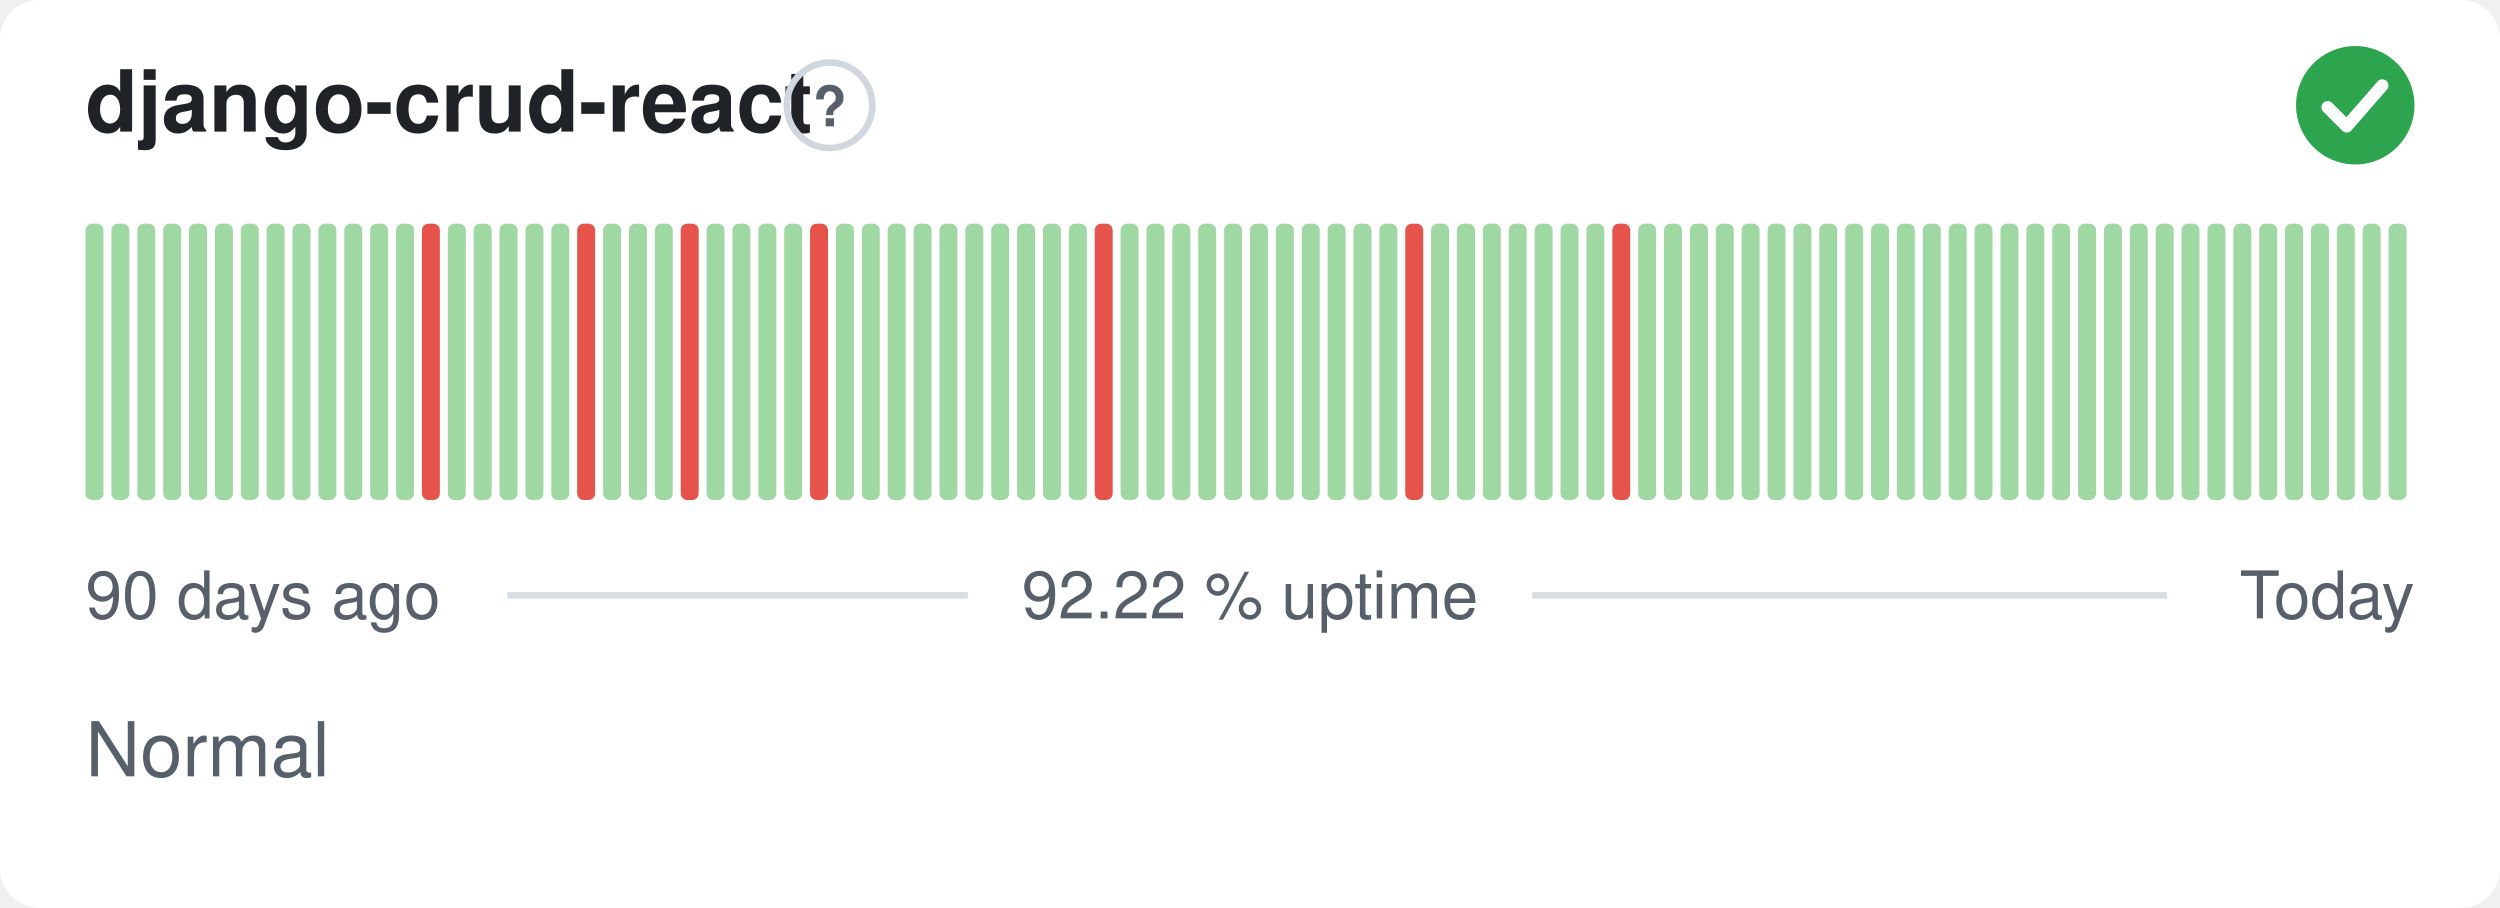
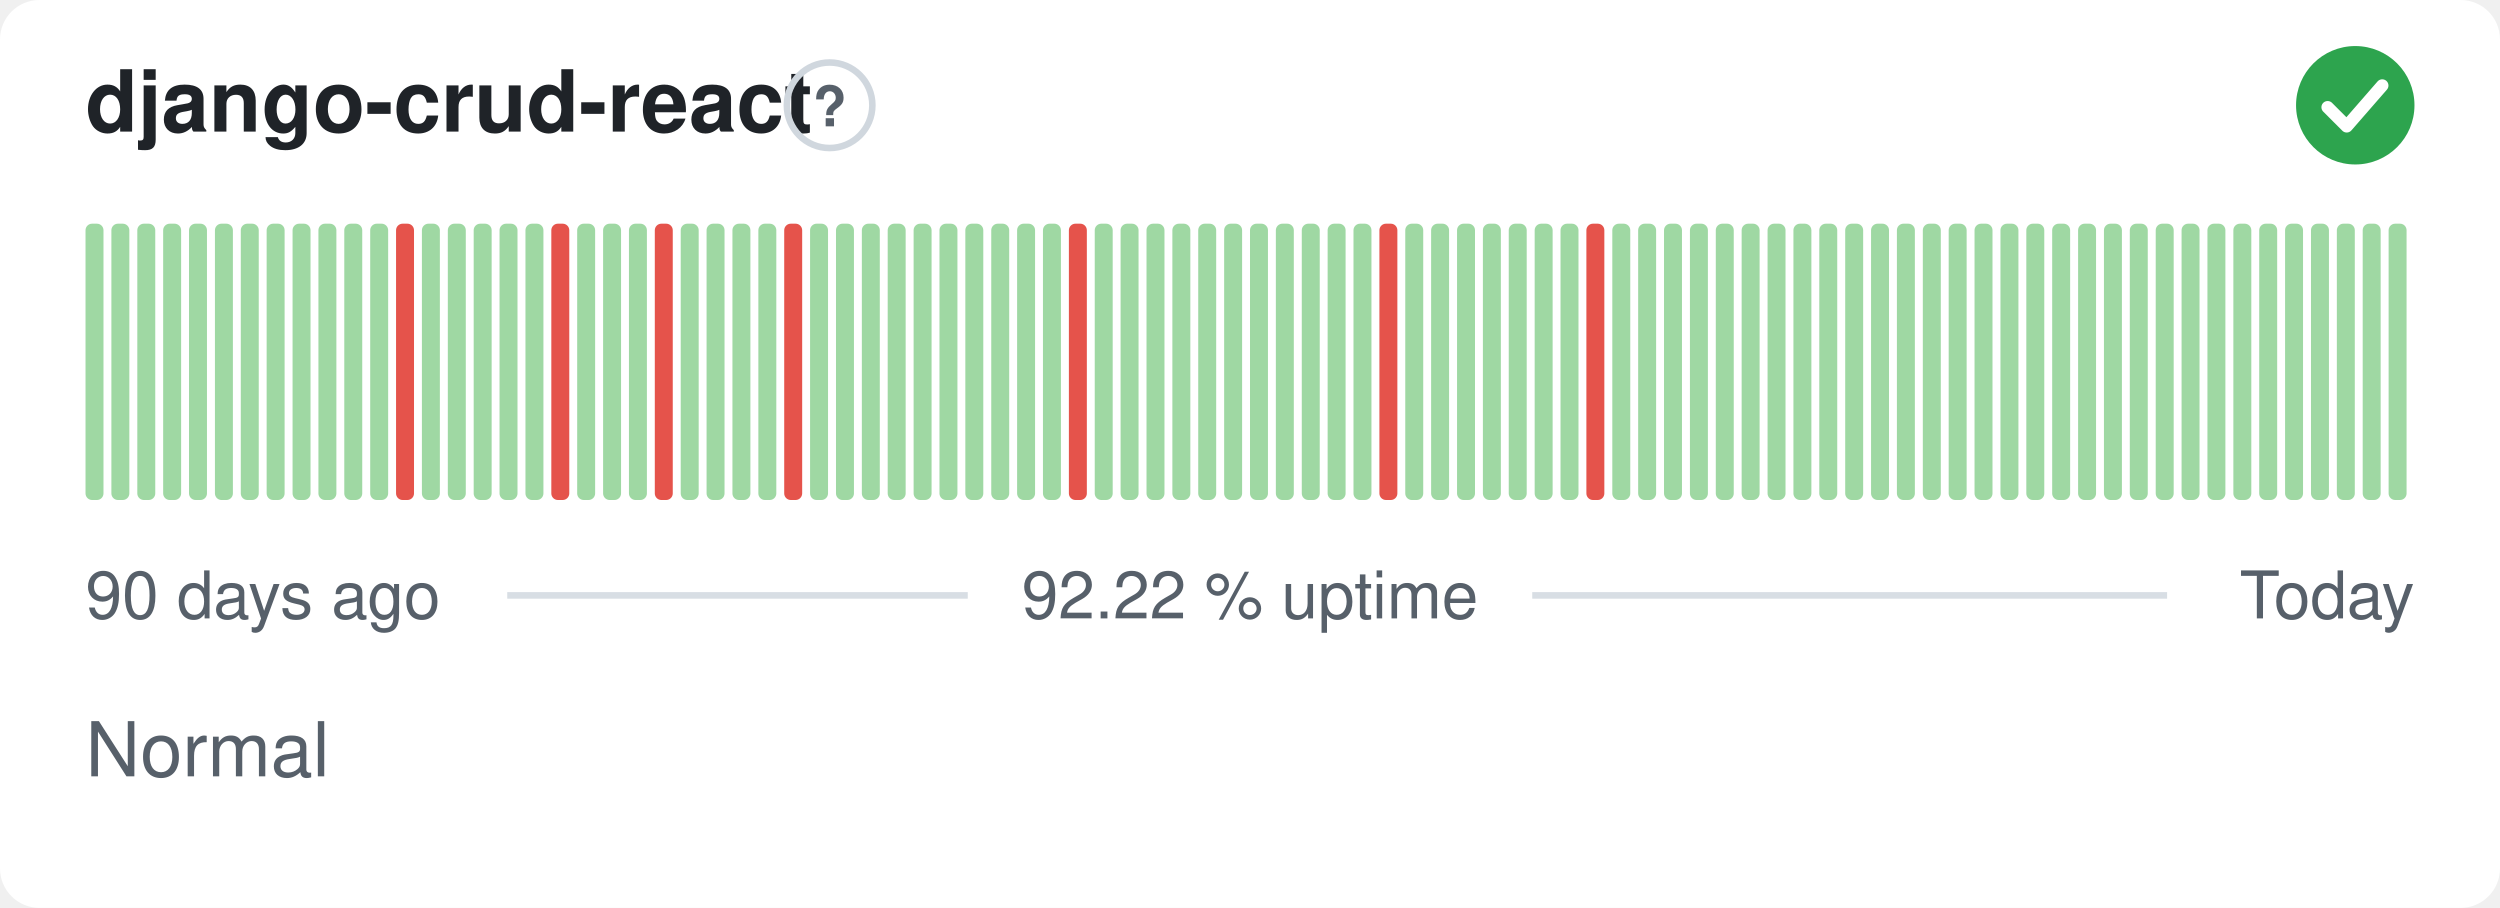
<svg xmlns="http://www.w3.org/2000/svg" width="380" height="138" viewBox="0 0 380 138" role="img" aria-label="django-crud-react: Normal, 92.22 % uptime over the last 90 days" font-family="-apple-system,BlinkMacSystemFont,'Segoe UI',Helvetica,Arial,sans-serif">
  <style>
    @media (prefers-color-scheme: dark) {
      .bg { fill: #0d1117 }
      .title { fill: #e6edf3 }
      .muted { fill: #8b949e }
      .hint { stroke: #30363d }
      .rule { stroke: #30363d }
      .nodata { fill: #21262d }
    }
  </style>
  <rect class="bg" width="380" height="138" rx="6" fill="#ffffff" />
  <text class="title" x="13" y="20" font-size="13" font-weight="600" fill="#1f2328">django-crud-react</text>
  <circle class="hint" cx="126.1" cy="16" r="6.5" fill="none" stroke="#d0d7de" stroke-width="1" />
  <text class="muted" x="126.1" y="19.2" text-anchor="middle" font-size="8.5" font-weight="700" fill="#57606a">?</text>
  <circle cx="358" cy="16" r="9" fill="#2da44e" />
  <path d="M353.80 16.30l2.90 2.90 5.40 -6.20" fill="none" stroke="#fff" stroke-width="1.89" stroke-linecap="round" stroke-linejoin="round" />
  <rect x="13.00" y="34.00" width="2.73" height="42.00" rx="1" fill="#9fd8a3" />
  <rect x="16.93" y="34.00" width="2.73" height="42.00" rx="1" fill="#9fd8a3" />
  <rect x="20.87" y="34.00" width="2.73" height="42.00" rx="1" fill="#9fd8a3" />
  <rect x="24.80" y="34.00" width="2.73" height="42.00" rx="1" fill="#9fd8a3" />
  <rect x="28.73" y="34.00" width="2.73" height="42.00" rx="1" fill="#9fd8a3" />
  <rect x="32.67" y="34.00" width="2.73" height="42.00" rx="1" fill="#9fd8a3" />
  <rect x="36.60" y="34.00" width="2.73" height="42.00" rx="1" fill="#9fd8a3" />
  <rect x="40.53" y="34.00" width="2.73" height="42.00" rx="1" fill="#9fd8a3" />
  <rect x="44.47" y="34.00" width="2.73" height="42.00" rx="1" fill="#9fd8a3" />
  <rect x="48.40" y="34.00" width="2.73" height="42.00" rx="1" fill="#9fd8a3" />
  <rect x="52.33" y="34.00" width="2.73" height="42.00" rx="1" fill="#9fd8a3" />
  <rect x="56.27" y="34.00" width="2.73" height="42.00" rx="1" fill="#9fd8a3" />
-   <rect x="60.20" y="34.00" width="2.73" height="42.00" rx="1" fill="#9fd8a3" />
-   <rect x="64.13" y="34.00" width="2.73" height="42.00" rx="1" fill="#e5534b" />
+   <rect x="60.20" y="34.00" width="2.73" height="42.00" rx="1" fill="#e5534b" />
+   <rect x="64.13" y="34.00" width="2.73" height="42.00" rx="1" fill="#9fd8a3" />
  <rect x="68.07" y="34.00" width="2.73" height="42.00" rx="1" fill="#9fd8a3" />
  <rect x="72.00" y="34.00" width="2.73" height="42.00" rx="1" fill="#9fd8a3" />
  <rect x="75.93" y="34.00" width="2.73" height="42.00" rx="1" fill="#9fd8a3" />
  <rect x="79.87" y="34.00" width="2.73" height="42.00" rx="1" fill="#9fd8a3" />
-   <rect x="83.80" y="34.00" width="2.73" height="42.00" rx="1" fill="#9fd8a3" />
-   <rect x="87.73" y="34.00" width="2.73" height="42.00" rx="1" fill="#e5534b" />
+   <rect x="83.80" y="34.00" width="2.73" height="42.00" rx="1" fill="#e5534b" />
+   <rect x="87.73" y="34.00" width="2.73" height="42.00" rx="1" fill="#9fd8a3" />
  <rect x="91.67" y="34.00" width="2.73" height="42.00" rx="1" fill="#9fd8a3" />
  <rect x="95.60" y="34.00" width="2.73" height="42.00" rx="1" fill="#9fd8a3" />
-   <rect x="99.53" y="34.00" width="2.73" height="42.00" rx="1" fill="#9fd8a3" />
-   <rect x="103.47" y="34.00" width="2.73" height="42.00" rx="1" fill="#e5534b" />
+   <rect x="99.53" y="34.00" width="2.73" height="42.00" rx="1" fill="#e5534b" />
+   <rect x="103.47" y="34.00" width="2.73" height="42.00" rx="1" fill="#9fd8a3" />
  <rect x="107.40" y="34.00" width="2.73" height="42.00" rx="1" fill="#9fd8a3" />
  <rect x="111.33" y="34.00" width="2.73" height="42.00" rx="1" fill="#9fd8a3" />
  <rect x="115.27" y="34.00" width="2.73" height="42.00" rx="1" fill="#9fd8a3" />
-   <rect x="119.20" y="34.00" width="2.73" height="42.00" rx="1" fill="#9fd8a3" />
-   <rect x="123.13" y="34.00" width="2.73" height="42.00" rx="1" fill="#e5534b" />
+   <rect x="119.20" y="34.00" width="2.73" height="42.00" rx="1" fill="#e5534b" />
+   <rect x="123.13" y="34.00" width="2.73" height="42.00" rx="1" fill="#9fd8a3" />
  <rect x="127.07" y="34.00" width="2.73" height="42.00" rx="1" fill="#9fd8a3" />
  <rect x="131.00" y="34.00" width="2.73" height="42.00" rx="1" fill="#9fd8a3" />
  <rect x="134.93" y="34.00" width="2.73" height="42.00" rx="1" fill="#9fd8a3" />
  <rect x="138.87" y="34.00" width="2.73" height="42.00" rx="1" fill="#9fd8a3" />
  <rect x="142.80" y="34.00" width="2.73" height="42.00" rx="1" fill="#9fd8a3" />
  <rect x="146.73" y="34.00" width="2.73" height="42.00" rx="1" fill="#9fd8a3" />
  <rect x="150.67" y="34.00" width="2.73" height="42.00" rx="1" fill="#9fd8a3" />
  <rect x="154.60" y="34.00" width="2.73" height="42.00" rx="1" fill="#9fd8a3" />
  <rect x="158.53" y="34.00" width="2.73" height="42.00" rx="1" fill="#9fd8a3" />
-   <rect x="162.47" y="34.00" width="2.73" height="42.00" rx="1" fill="#9fd8a3" />
-   <rect x="166.40" y="34.00" width="2.73" height="42.00" rx="1" fill="#e5534b" />
+   <rect x="162.47" y="34.00" width="2.73" height="42.00" rx="1" fill="#e5534b" />
+   <rect x="166.40" y="34.00" width="2.73" height="42.00" rx="1" fill="#9fd8a3" />
  <rect x="170.33" y="34.00" width="2.73" height="42.00" rx="1" fill="#9fd8a3" />
  <rect x="174.27" y="34.00" width="2.73" height="42.00" rx="1" fill="#9fd8a3" />
  <rect x="178.20" y="34.00" width="2.73" height="42.00" rx="1" fill="#9fd8a3" />
  <rect x="182.13" y="34.00" width="2.73" height="42.00" rx="1" fill="#9fd8a3" />
  <rect x="186.07" y="34.00" width="2.73" height="42.00" rx="1" fill="#9fd8a3" />
  <rect x="190.00" y="34.00" width="2.73" height="42.00" rx="1" fill="#9fd8a3" />
  <rect x="193.93" y="34.00" width="2.73" height="42.00" rx="1" fill="#9fd8a3" />
  <rect x="197.87" y="34.00" width="2.73" height="42.00" rx="1" fill="#9fd8a3" />
  <rect x="201.80" y="34.00" width="2.73" height="42.00" rx="1" fill="#9fd8a3" />
  <rect x="205.73" y="34.00" width="2.73" height="42.00" rx="1" fill="#9fd8a3" />
-   <rect x="209.67" y="34.00" width="2.73" height="42.00" rx="1" fill="#9fd8a3" />
-   <rect x="213.60" y="34.00" width="2.73" height="42.00" rx="1" fill="#e5534b" />
+   <rect x="209.67" y="34.00" width="2.73" height="42.00" rx="1" fill="#e5534b" />
+   <rect x="213.60" y="34.00" width="2.73" height="42.00" rx="1" fill="#9fd8a3" />
  <rect x="217.53" y="34.00" width="2.73" height="42.00" rx="1" fill="#9fd8a3" />
  <rect x="221.47" y="34.00" width="2.73" height="42.00" rx="1" fill="#9fd8a3" />
  <rect x="225.40" y="34.00" width="2.73" height="42.00" rx="1" fill="#9fd8a3" />
  <rect x="229.33" y="34.00" width="2.73" height="42.00" rx="1" fill="#9fd8a3" />
  <rect x="233.27" y="34.00" width="2.73" height="42.00" rx="1" fill="#9fd8a3" />
  <rect x="237.20" y="34.00" width="2.73" height="42.00" rx="1" fill="#9fd8a3" />
-   <rect x="241.13" y="34.00" width="2.73" height="42.00" rx="1" fill="#9fd8a3" />
-   <rect x="245.07" y="34.00" width="2.73" height="42.00" rx="1" fill="#e5534b" />
+   <rect x="241.13" y="34.00" width="2.73" height="42.00" rx="1" fill="#e5534b" />
+   <rect x="245.07" y="34.00" width="2.73" height="42.00" rx="1" fill="#9fd8a3" />
  <rect x="249.00" y="34.00" width="2.73" height="42.00" rx="1" fill="#9fd8a3" />
  <rect x="252.93" y="34.00" width="2.73" height="42.00" rx="1" fill="#9fd8a3" />
  <rect x="256.87" y="34.00" width="2.73" height="42.00" rx="1" fill="#9fd8a3" />
  <rect x="260.80" y="34.00" width="2.73" height="42.00" rx="1" fill="#9fd8a3" />
  <rect x="264.73" y="34.00" width="2.73" height="42.00" rx="1" fill="#9fd8a3" />
  <rect x="268.67" y="34.00" width="2.73" height="42.00" rx="1" fill="#9fd8a3" />
  <rect x="272.60" y="34.00" width="2.73" height="42.00" rx="1" fill="#9fd8a3" />
  <rect x="276.53" y="34.00" width="2.73" height="42.00" rx="1" fill="#9fd8a3" />
  <rect x="280.47" y="34.00" width="2.73" height="42.00" rx="1" fill="#9fd8a3" />
  <rect x="284.40" y="34.00" width="2.73" height="42.00" rx="1" fill="#9fd8a3" />
  <rect x="288.33" y="34.00" width="2.73" height="42.00" rx="1" fill="#9fd8a3" />
  <rect x="292.27" y="34.00" width="2.73" height="42.00" rx="1" fill="#9fd8a3" />
  <rect x="296.20" y="34.00" width="2.73" height="42.00" rx="1" fill="#9fd8a3" />
  <rect x="300.13" y="34.00" width="2.73" height="42.00" rx="1" fill="#9fd8a3" />
  <rect x="304.07" y="34.00" width="2.73" height="42.00" rx="1" fill="#9fd8a3" />
  <rect x="308.00" y="34.00" width="2.73" height="42.00" rx="1" fill="#9fd8a3" />
  <rect x="311.93" y="34.00" width="2.73" height="42.00" rx="1" fill="#9fd8a3" />
  <rect x="315.87" y="34.00" width="2.73" height="42.00" rx="1" fill="#9fd8a3" />
  <rect x="319.80" y="34.00" width="2.73" height="42.00" rx="1" fill="#9fd8a3" />
  <rect x="323.73" y="34.00" width="2.73" height="42.00" rx="1" fill="#9fd8a3" />
  <rect x="327.67" y="34.00" width="2.73" height="42.00" rx="1" fill="#9fd8a3" />
  <rect x="331.60" y="34.00" width="2.73" height="42.00" rx="1" fill="#9fd8a3" />
  <rect x="335.53" y="34.00" width="2.73" height="42.00" rx="1" fill="#9fd8a3" />
  <rect x="339.47" y="34.00" width="2.73" height="42.00" rx="1" fill="#9fd8a3" />
  <rect x="343.40" y="34.00" width="2.73" height="42.00" rx="1" fill="#9fd8a3" />
  <rect x="347.33" y="34.00" width="2.73" height="42.00" rx="1" fill="#9fd8a3" />
  <rect x="351.27" y="34.00" width="2.73" height="42.00" rx="1" fill="#9fd8a3" />
  <rect x="355.20" y="34.00" width="2.73" height="42.00" rx="1" fill="#9fd8a3" />
  <rect x="359.13" y="34.00" width="2.73" height="42.00" rx="1" fill="#9fd8a3" />
  <rect x="363.07" y="34.00" width="2.73" height="42.00" rx="1" fill="#9fd8a3" />
  <text class="muted" x="13" y="94" font-size="10" fill="#57606a">90 days ago</text>
  <text class="muted" x="190" y="94" text-anchor="middle" font-size="10" fill="#57606a">92.22 % uptime</text>
  <text class="muted" x="367" y="94" text-anchor="end" font-size="10" fill="#57606a">Today</text>
  <line class="rule" x1="77.1" y1="90.5" x2="147.1" y2="90.5" stroke="#d8dee4" stroke-width="1" />
  <line class="rule" x1="232.9" y1="90.5" x2="329.4" y2="90.5" stroke="#d8dee4" stroke-width="1" />
  <text class="muted" x="13" y="118" font-size="11.5" fill="#57606a">Normal</text>
</svg>
